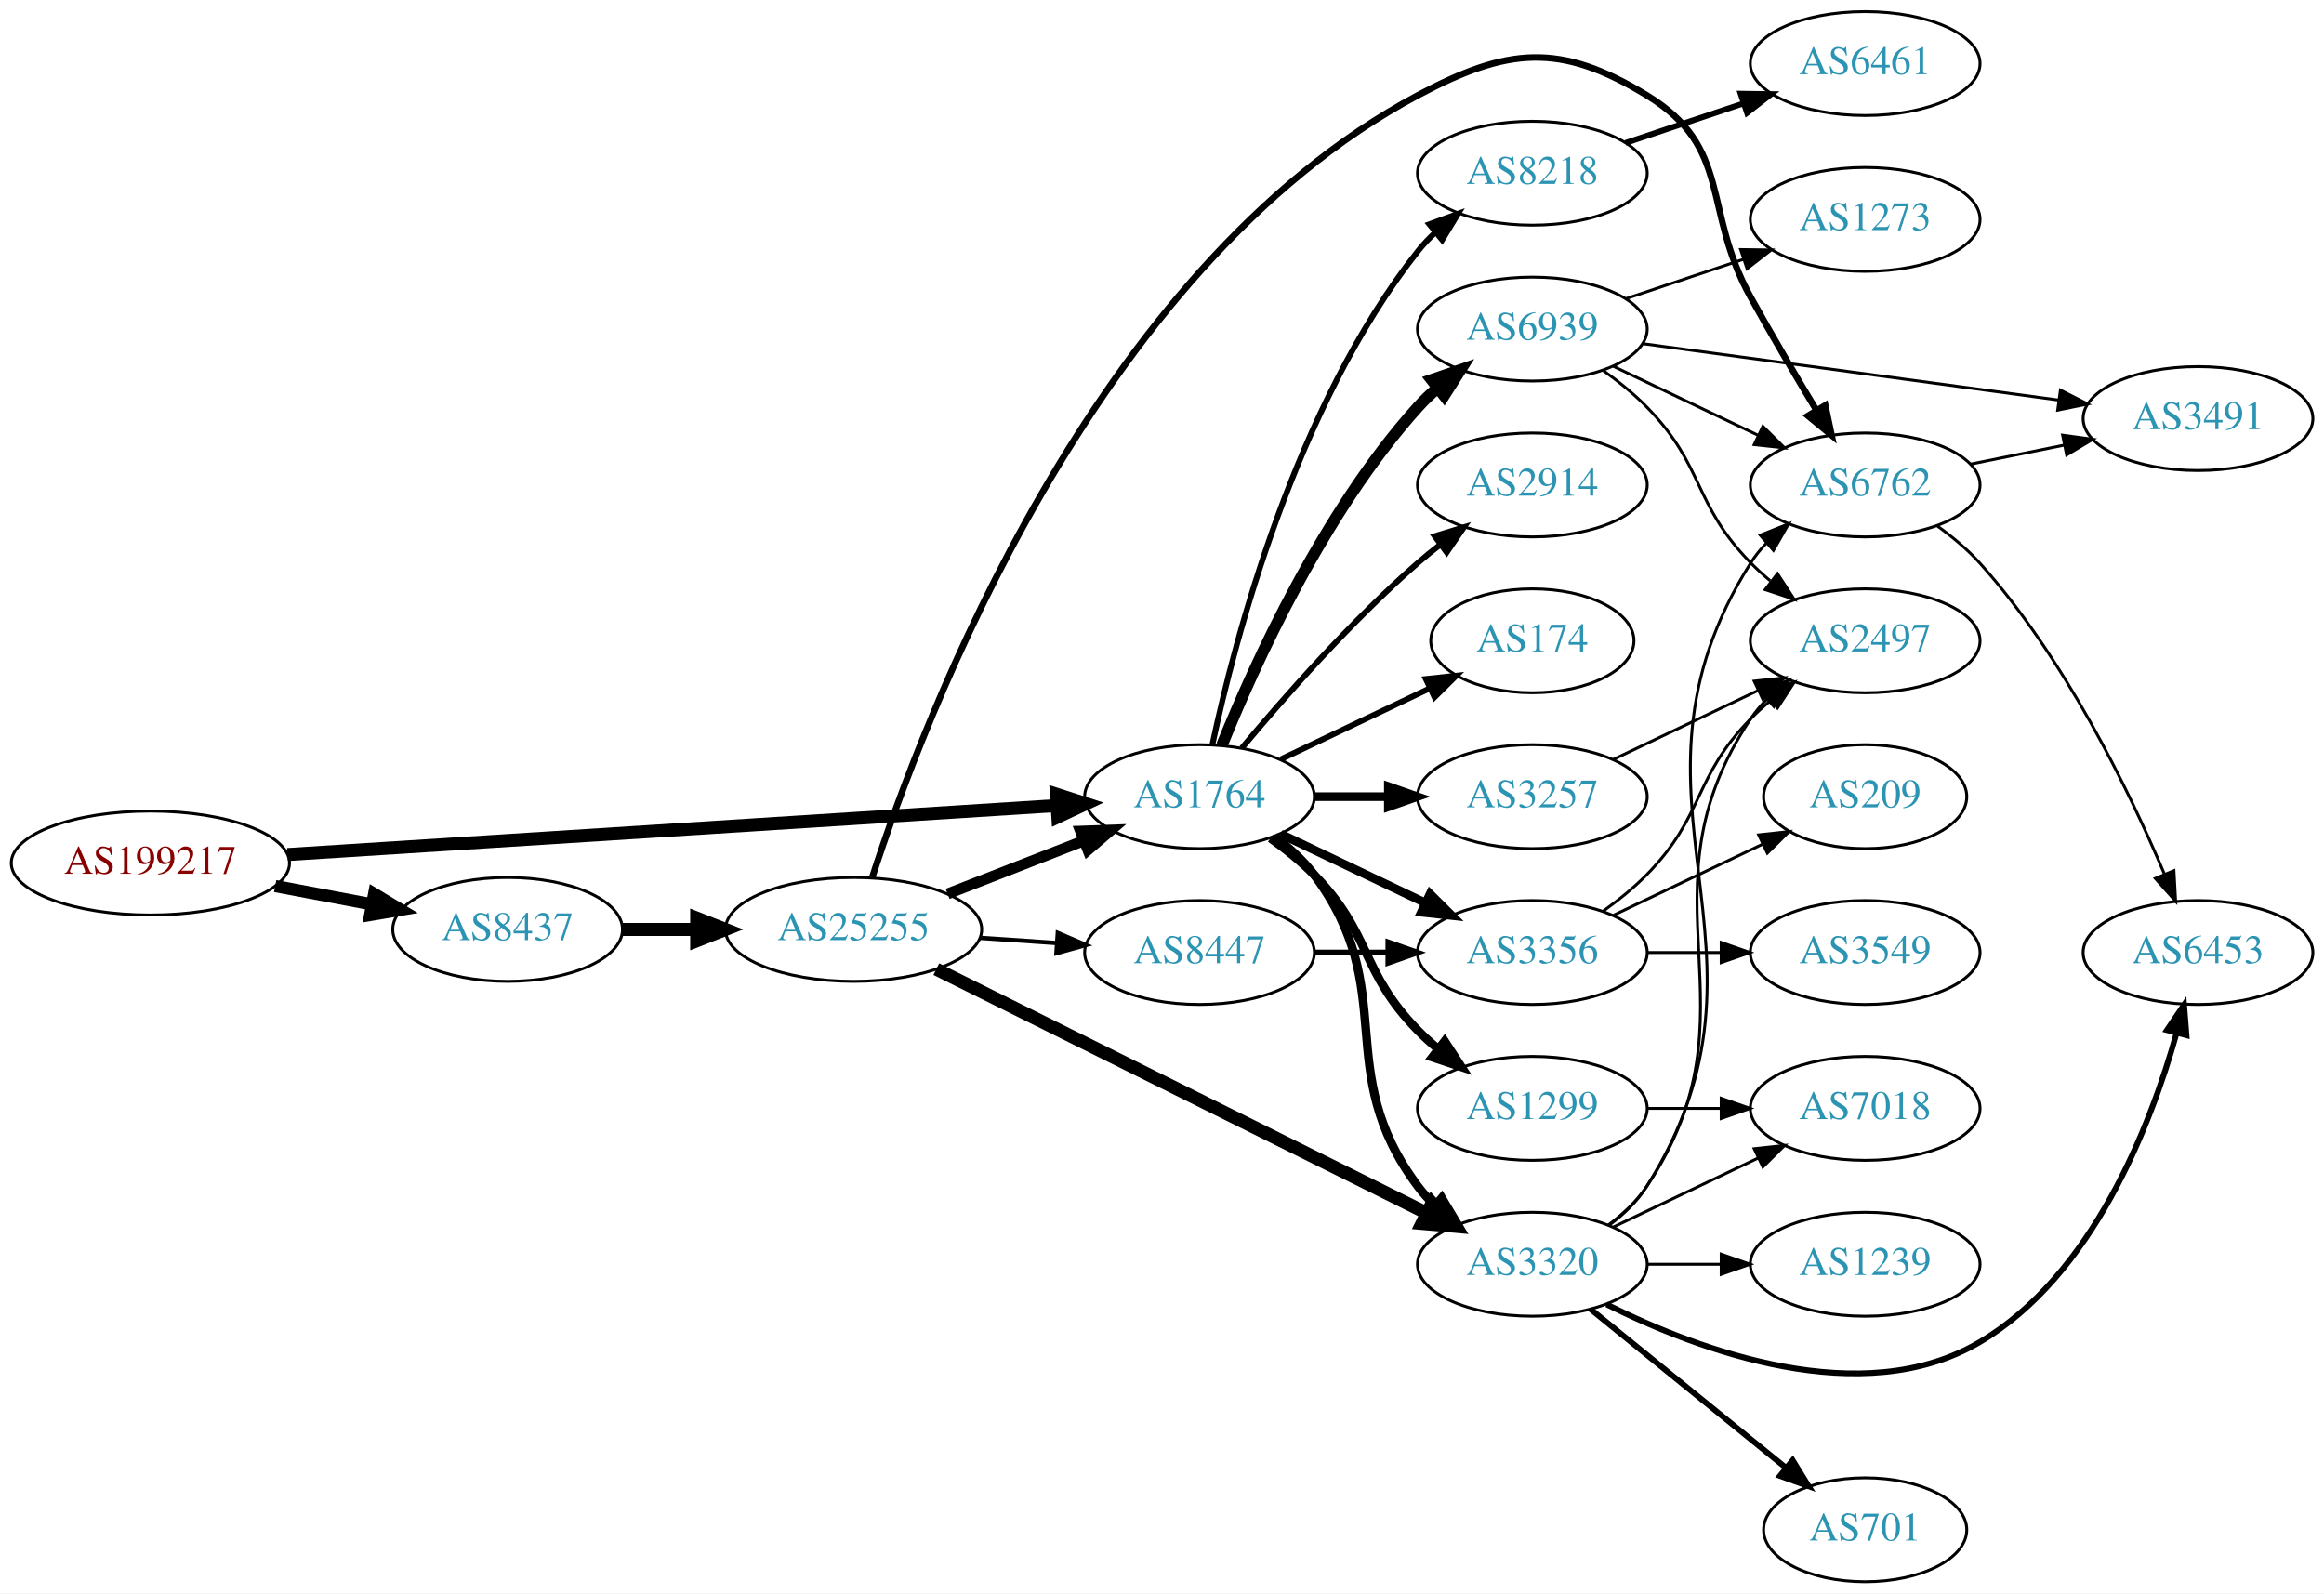
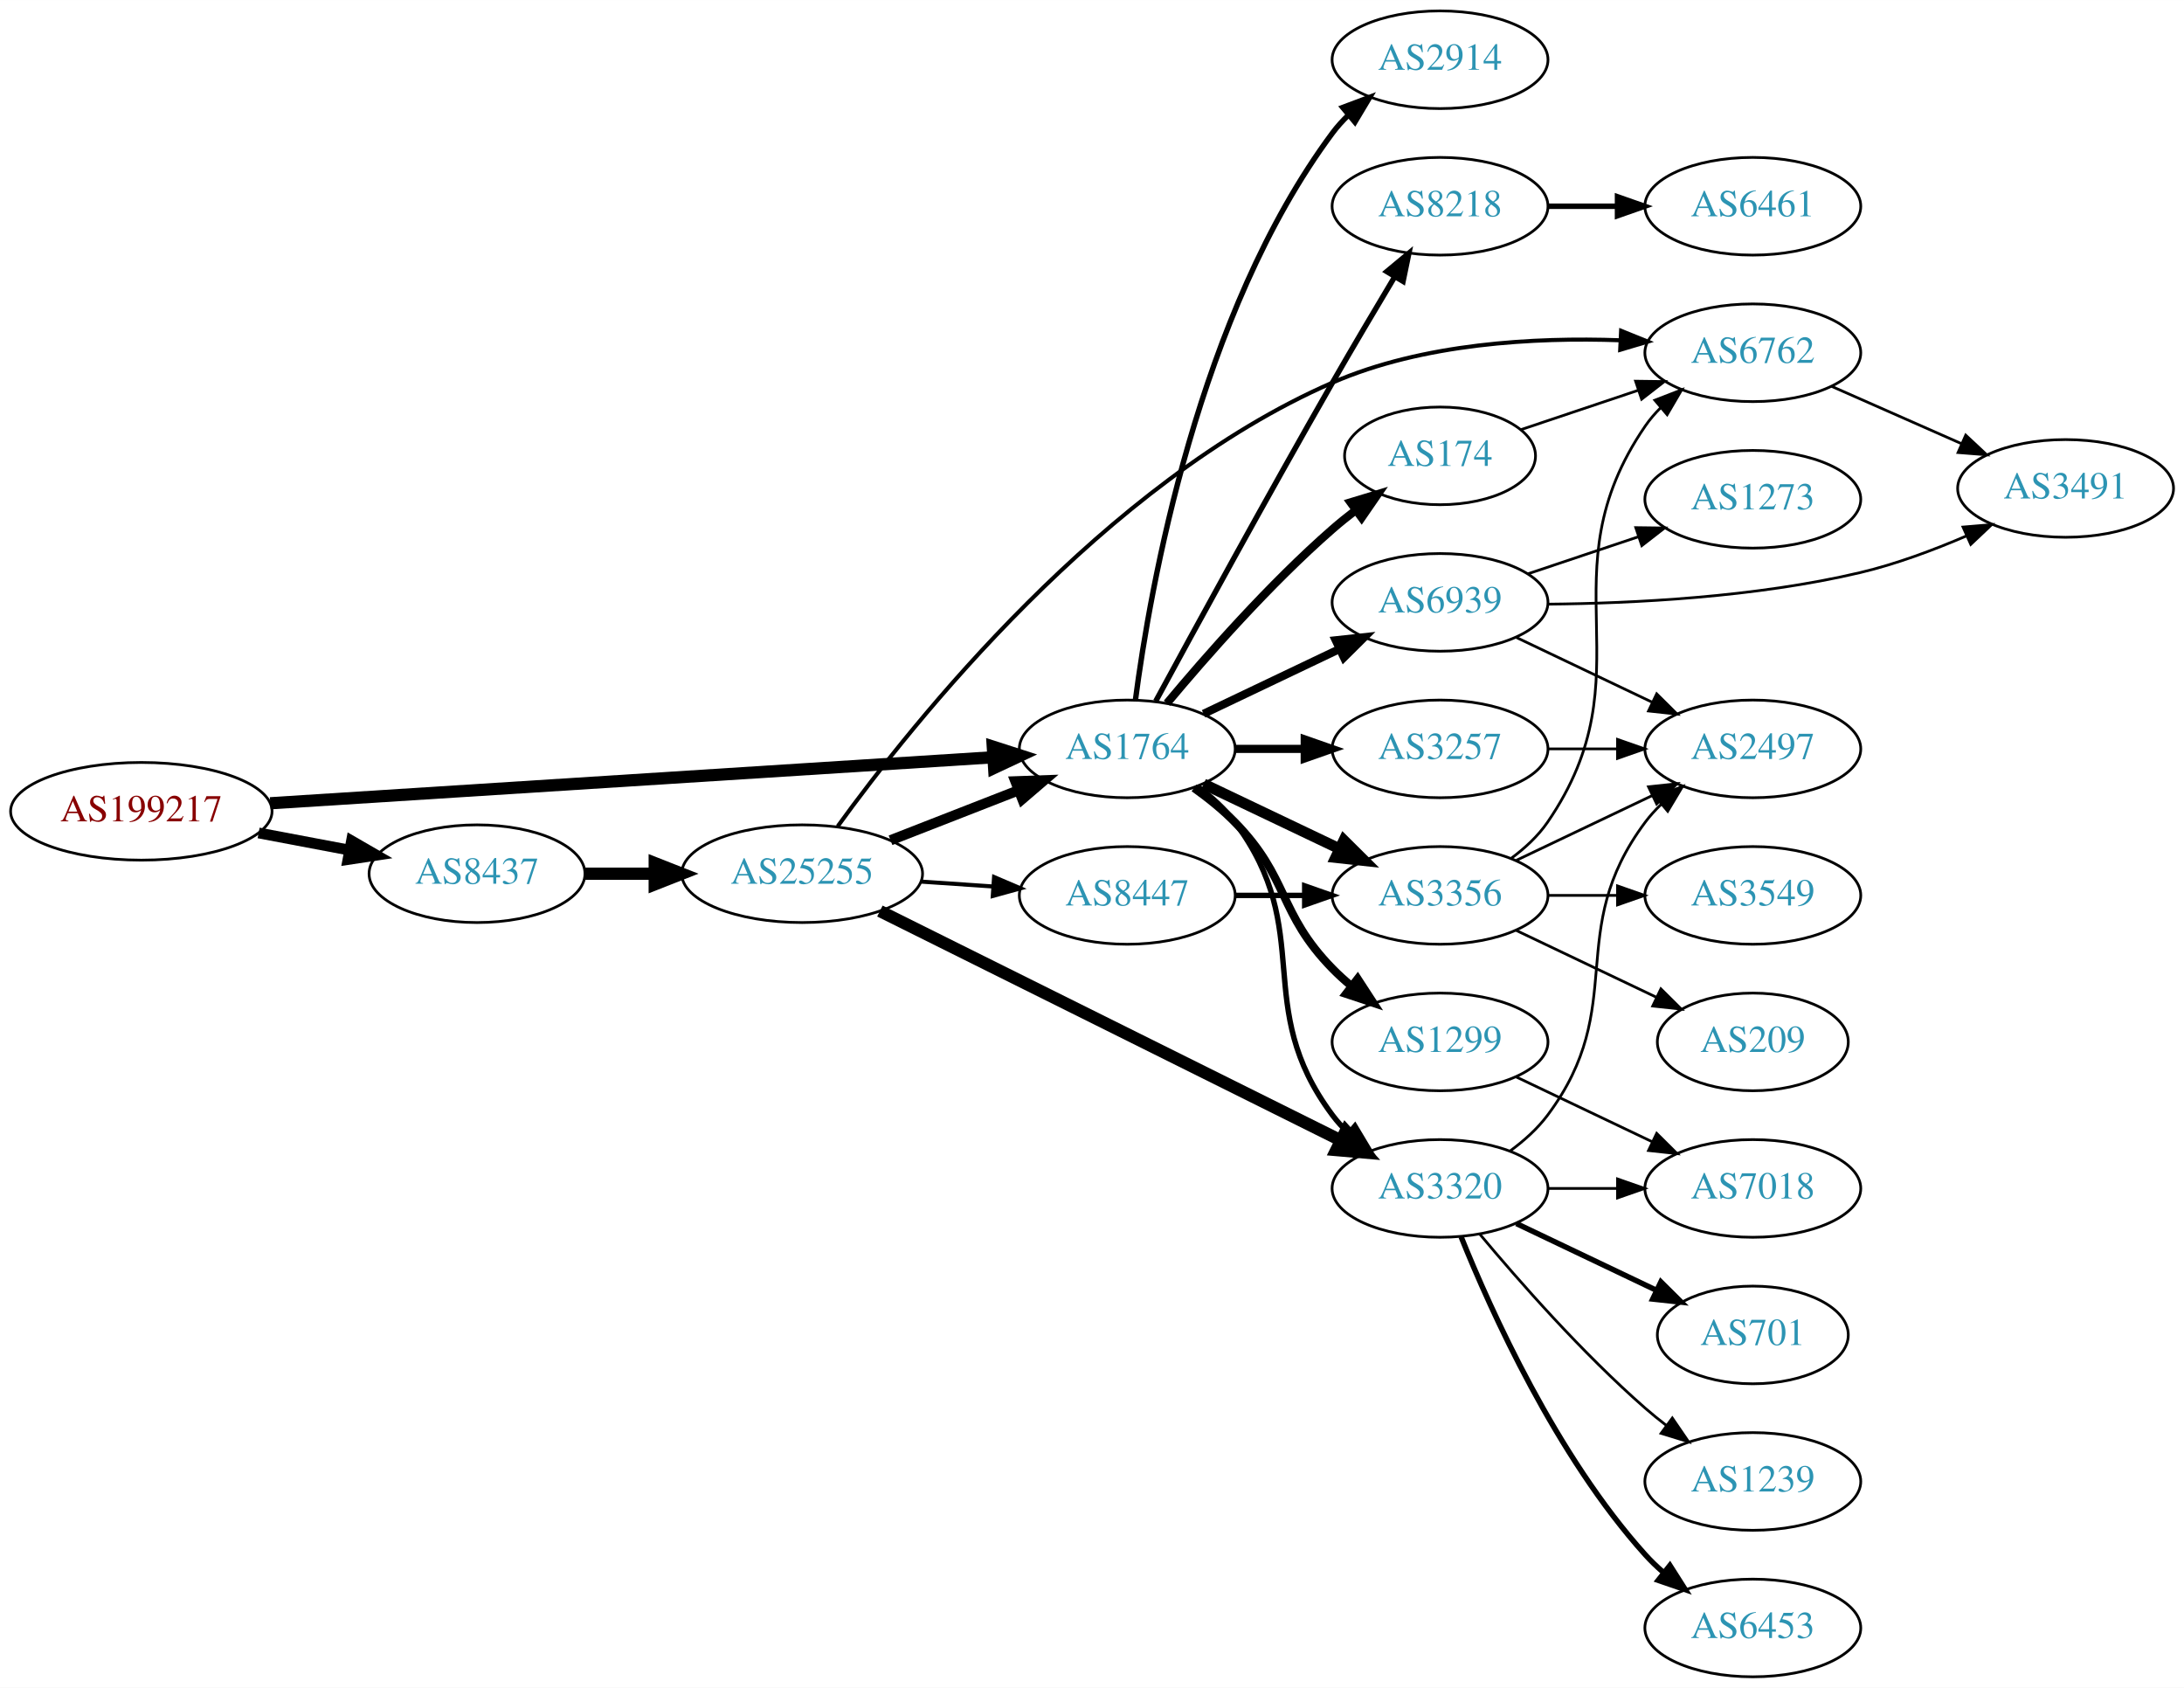
- <svg xmlns="http://www.w3.org/2000/svg" xmlns:xlink="http://www.w3.org/1999/xlink" width="805pt" height="552pt" viewBox="0.00 0.00 805.05 552.00">
-   <g id="graph0" class="graph" transform="scale(1 1) rotate(0) translate(4 548)">
-     <polygon fill="white" stroke="none" points="-4,4 -4,-548 801.048,-548 801.048,4 -4,4" />
+ <svg xmlns="http://www.w3.org/2000/svg" xmlns:xlink="http://www.w3.org/1999/xlink" width="805pt" height="622pt" viewBox="0.00 0.00 805.05 622.00">
+   <g id="graph0" class="graph" transform="scale(1 1) rotate(0) translate(4 618)">
+     <polygon fill="white" stroke="none" points="-4,4 -4,-618 801.048,-618 801.048,4 -4,4" />
    <g id="node1" class="node">
      <g id="a_node1">
        <a xlink:href="/asn/199217" xlink:title="AS199217 ~ IKARUS Security Software GmbH [AT]">
-           <ellipse fill="#ffffff" stroke="black" cx="48.096" cy="-249" rx="48.192" ry="18" />
-           <text text-anchor="middle" x="48.096" y="-245.3" font-family="Times,serif" font-size="14.00" fill="#880000">AS199217</text>
+           <ellipse fill="#ffffff" stroke="black" cx="48.096" cy="-319" rx="48.192" ry="18" />
+           <text text-anchor="middle" x="48.096" y="-315.3" font-family="Times,serif" font-size="14.00" fill="#880000">AS199217</text>
        </a>
      </g>
    </g>
    <g id="node2" class="node">
      <g id="a_node2">
        <a xlink:href="/asn/8437" xlink:title="AS8437 ~ Hutchison Drei Austria GmbH [AT]">
-           <ellipse fill="#ffffff" stroke="black" cx="171.838" cy="-226" rx="39.794" ry="18" />
-           <text text-anchor="middle" x="171.838" y="-222.3" font-family="Times,serif" font-size="14.00" fill="#2c94b3">AS8437</text>
+           <ellipse fill="#ffffff" stroke="black" cx="171.838" cy="-296" rx="39.794" ry="18" />
+           <text text-anchor="middle" x="171.838" y="-292.3" font-family="Times,serif" font-size="14.00" fill="#2c94b3">AS8437</text>
        </a>
      </g>
    </g>
    <g id="edge1" class="edge">
-       <path fill="none" stroke="black" stroke-width="4.235" d="M91.334,-241.02C102.165,-238.974 113.868,-236.763 124.877,-234.683" />
-       <polygon fill="black" stroke="black" stroke-width="4.235" points="125.609,-238.316 134.748,-232.818 124.233,-231.033 125.609,-238.316" />
+       <path fill="none" stroke="black" stroke-width="3.971" d="M91.334,-311.02C102.165,-308.974 113.868,-306.763 124.877,-304.683" />
+       <polygon fill="black" stroke="black" stroke-width="3.971" points="125.571,-308.114 134.748,-302.818 124.272,-301.236 125.571,-308.114" />
    </g>
    <g id="node3" class="node">
      <g id="a_node3">
        <a xlink:href="/asn/1764" xlink:title="AS1764 ~ NEXTLAYER-AS [AT]">
-           <ellipse fill="#ffffff" stroke="black" cx="411.523" cy="-272" rx="39.794" ry="18" />
-           <text text-anchor="middle" x="411.523" y="-268.3" font-family="Times,serif" font-size="14.00" fill="#2c94b3">AS1764</text>
+           <ellipse fill="#ffffff" stroke="black" cx="411.523" cy="-342" rx="39.794" ry="18" />
+           <text text-anchor="middle" x="411.523" y="-338.3" font-family="Times,serif" font-size="14.00" fill="#2c94b3">AS1764</text>
        </a>
      </g>
    </g>
    <g id="edge2" class="edge">
-       <path fill="none" stroke="black" stroke-width="4.5" d="M95.606,-251.96C164.246,-256.328 292.062,-264.462 361.896,-268.906" />
-       <polygon fill="black" stroke="black" stroke-width="4.5" points="361.946,-272.854 372.176,-269.56 362.446,-264.995 361.946,-272.854" />
+       <path fill="none" stroke="black" stroke-width="4.5" d="M95.606,-321.96C164.246,-326.328 292.062,-334.462 361.896,-338.906" />
+       <polygon fill="black" stroke="black" stroke-width="4.5" points="361.946,-342.854 372.176,-339.56 362.446,-334.995 361.946,-342.854" />
    </g>
    <g id="node4" class="node">
      <g id="a_node4">
        <a xlink:href="/asn/25255" xlink:title="AS25255 ~ ==&gt; TELE2 AUSTRIA &lt;== [AT]">
-           <ellipse fill="#ffffff" stroke="black" cx="291.681" cy="-226" rx="44.393" ry="18" />
-           <text text-anchor="middle" x="291.681" y="-222.3" font-family="Times,serif" font-size="14.00" fill="#2c94b3">AS25255</text>
+           <ellipse fill="#ffffff" stroke="black" cx="291.681" cy="-296" rx="44.393" ry="18" />
+           <text text-anchor="middle" x="291.681" y="-292.3" font-family="Times,serif" font-size="14.00" fill="#2c94b3">AS25255</text>
        </a>
      </g>
    </g>
    <g id="edge3" class="edge">
-       <path fill="none" stroke="black" stroke-width="4.5" d="M211.751,-226C219.853,-226 228.528,-226 237.055,-226" />
-       <polygon fill="black" stroke="black" stroke-width="4.5" points="237.332,-229.938 247.332,-226 237.332,-222.063 237.332,-229.938" />
+       <path fill="none" stroke="black" stroke-width="4.5" d="M211.751,-296C219.853,-296 228.528,-296 237.055,-296" />
+       <polygon fill="black" stroke="black" stroke-width="4.5" points="237.332,-299.938 247.332,-296 237.332,-292.063 237.332,-299.938" />
+     </g>
+     <g id="node6" class="node">
+       <g id="a_node6">
+         <a xlink:href="/asn/3320" xlink:title="AS3320 ~ DTAG [DE]">
+           <ellipse fill="#ffffff" stroke="black" cx="526.816" cy="-180" rx="39.794" ry="18" />
+           <text text-anchor="middle" x="526.816" y="-176.3" font-family="Times,serif" font-size="14.00" fill="#2c94b3">AS3320</text>
+         </a>
+       </g>
+     </g>
+     <g id="edge20" class="edge">
+       <path fill="none" stroke="black" stroke-width="2" d="M437.454,-328.118C442.53,-324.389 447.448,-319.984 451.17,-315 481.441,-274.458 456.898,-247.542 487.17,-207 488.914,-204.664 490.921,-202.455 493.085,-200.383" />
+       <polygon fill="black" stroke="black" stroke-width="2" points="495.444,-202.973 500.885,-193.882 490.963,-197.595 495.444,-202.973" />
+     </g>
+     <g id="node8" class="node">
+       <g id="a_node8">
+         <a xlink:href="/asn/3356" xlink:title="AS3356 ~ Level 3 Parent, LLC [US]">
+           <ellipse fill="#ffffff" stroke="black" cx="526.816" cy="-288" rx="39.794" ry="18" />
+           <text text-anchor="middle" x="526.816" y="-284.3" font-family="Times,serif" font-size="14.00" fill="#2c94b3">AS3356</text>
+         </a>
+       </g>
+     </g>
+     <g id="edge19" class="edge">
+       <path fill="none" stroke="black" stroke-width="4" d="M439.66,-329.066C454.654,-321.919 473.475,-312.948 489.698,-305.215" />
+       <polygon fill="black" stroke="black" stroke-width="4" points="491.38,-308.291 498.901,-300.829 488.368,-301.972 491.38,-308.291" />
+     </g>
+     <g id="node12" class="node">
+       <g id="a_node12">
+         <a xlink:href="/asn/3257" xlink:title="AS3257 ~ GTT [DE]">
+           <ellipse fill="#ffffff" stroke="black" cx="526.816" cy="-342" rx="39.794" ry="18" />
+           <text text-anchor="middle" x="526.816" y="-338.3" font-family="Times,serif" font-size="14.00" fill="#2c94b3">AS3257</text>
+         </a>
+       </g>
+     </g>
+     <g id="edge13" class="edge">
+       <path fill="none" stroke="black" stroke-width="3" d="M451.195,-342C459.398,-342 468.162,-342 476.694,-342" />
+       <polygon fill="black" stroke="black" stroke-width="3" points="476.934,-345.5 486.934,-342 476.933,-338.5 476.934,-345.5" />
+     </g>
+     <g id="node13" class="node">
+       <g id="a_node13">
+         <a xlink:href="/asn/2914" xlink:title="AS2914 ~ NTT America, Inc. [US]">
+           <ellipse fill="#ffffff" stroke="black" cx="526.816" cy="-596" rx="39.794" ry="18" />
+           <text text-anchor="middle" x="526.816" y="-592.3" font-family="Times,serif" font-size="14.00" fill="#2c94b3">AS2914</text>
+         </a>
+       </g>
+     </g>
+     <g id="edge14" class="edge">
+       <path fill="none" stroke="black" stroke-width="2" d="M414.529,-359.97C419.862,-400.814 437.539,-502.25 487.17,-569 488.909,-571.34 490.913,-573.551 493.074,-575.625" />
+       <polygon fill="black" stroke="black" stroke-width="2" points="490.95,-578.411 500.87,-582.13 495.434,-573.036 490.95,-578.411" />
+     </g>
+     <g id="node14" class="node">
+       <g id="a_node14">
+         <a xlink:href="/asn/174" xlink:title="AS174 ~ Cogent Communications [US]">
+           <ellipse fill="#ffffff" stroke="black" cx="526.816" cy="-450" rx="35.194" ry="18" />
+           <text text-anchor="middle" x="526.816" y="-446.3" font-family="Times,serif" font-size="14.00" fill="#2c94b3">AS174</text>
+         </a>
+       </g>
+     </g>
+     <g id="edge15" class="edge">
+       <path fill="none" stroke="black" stroke-width="3" d="M426.153,-358.817C440.436,-375.929 463.982,-402.745 487.17,-423 489.839,-425.332 492.712,-427.648 495.642,-429.886" />
+       <polygon fill="black" stroke="black" stroke-width="3" points="493.793,-432.87 503.934,-435.939 497.92,-427.216 493.793,-432.87" />
+     </g>
+     <g id="node15" class="node">
+       <g id="a_node15">
+         <a xlink:href="/asn/8218" xlink:title="AS8218 ~ legacy Neotelecoms [FR]">
+           <ellipse fill="#ffffff" stroke="black" cx="526.816" cy="-542" rx="39.794" ry="18" />
+           <text text-anchor="middle" x="526.816" y="-538.3" font-family="Times,serif" font-size="14.00" fill="#2c94b3">AS8218</text>
+         </a>
+       </g>
+     </g>
+     <g id="edge16" class="edge">
+       <path fill="none" stroke="black" stroke-width="2" d="M422.012,-359.573C436.025,-385.429 463.185,-435.183 487.17,-477 494.54,-489.85 502.921,-504 509.99,-515.808" />
+       <polygon fill="black" stroke="black" stroke-width="2" points="507.185,-517.935 515.334,-524.706 513.186,-514.331 507.185,-517.935" />
+     </g>
+     <g id="node16" class="node">
+       <g id="a_node16">
+         <a xlink:href="/asn/1299" xlink:title="AS1299 ~ Telia Carrier [EU]">
+           <ellipse fill="#ffffff" stroke="black" cx="526.816" cy="-234" rx="39.794" ry="18" />
+           <text text-anchor="middle" x="526.816" y="-230.3" font-family="Times,serif" font-size="14.00" fill="#2c94b3">AS1299</text>
+         </a>
+       </g>
+     </g>
+     <g id="edge17" class="edge">
+       <path fill="none" stroke="black" stroke-width="3" d="M436.117,-327.611C441.373,-323.852 446.705,-319.563 451.17,-315 471.342,-294.383 466.997,-281.617 487.17,-261 489.262,-258.861 491.546,-256.782 493.922,-254.79" />
+       <polygon fill="black" stroke="black" stroke-width="3" points="496.441,-257.268 502.222,-248.389 492.166,-251.725 496.441,-257.268" />
+     </g>
+     <g id="node17" class="node">
+       <g id="a_node17">
+         <a xlink:href="/asn/6939" xlink:title="AS6939 ~ Hurricane Electric LLC [US]">
+           <ellipse fill="#ffffff" stroke="black" cx="526.816" cy="-396" rx="39.794" ry="18" />
+           <text text-anchor="middle" x="526.816" y="-392.3" font-family="Times,serif" font-size="14.00" fill="#2c94b3">AS6939</text>
+         </a>
+       </g>
+     </g>
+     <g id="edge18" class="edge">
+       <path fill="none" stroke="black" stroke-width="3" d="M439.66,-354.934C454.654,-362.081 473.475,-371.052 489.698,-378.785" />
+       <polygon fill="black" stroke="black" stroke-width="3" points="488.368,-382.028 498.901,-383.171 491.38,-375.709 488.368,-382.028" />
+     </g>
+     <g id="edge5" class="edge">
+       <path fill="none" stroke="black" stroke-width="3.75" d="M324.26,-308.327C338.689,-313.96 355.929,-320.689 371.19,-326.646" />
+       <polygon fill="black" stroke="black" stroke-width="3.75" points="370.296,-330.054 380.884,-330.43 372.841,-323.534 370.296,-330.054" />
+     </g>
+     <g id="node5" class="node">
+       <g id="a_node5">
+         <a xlink:href="/asn/8447" xlink:title="AS8447 ~ A1 Telekom Austria AG [AT]">
+           <ellipse fill="#ffffff" stroke="black" cx="411.523" cy="-288" rx="39.794" ry="18" />
+           <text text-anchor="middle" x="411.523" y="-284.3" font-family="Times,serif" font-size="14.00" fill="#2c94b3">AS8447</text>
+         </a>
+       </g>
+     </g>
+     <g id="edge4" class="edge">
+       <path fill="none" stroke="black" stroke-width="1.5" d="M335.558,-293.089C344.166,-292.505 353.27,-291.887 362.053,-291.291" />
+       <polygon fill="black" stroke="black" stroke-width="1.5" points="362.428,-294.773 372.168,-290.604 361.953,-287.789 362.428,-294.773" />
+     </g>
+     <g id="edge6" class="edge">
+       <path fill="none" stroke="black" stroke-width="4.5" d="M320.34,-282.238C362.655,-261.183 443.455,-220.98 490.132,-197.755" />
+       <polygon fill="black" stroke="black" stroke-width="4.5" points="492.07,-201.189 499.269,-193.209 488.562,-194.138 492.07,-201.189" />
    </g>
    <g id="node7" class="node">
      <g id="a_node7">
-         <a xlink:href="/asn/3320" xlink:title="AS3320 ~ DTAG [DE]">
-           <ellipse fill="#ffffff" stroke="black" cx="526.816" cy="-110" rx="39.794" ry="18" />
-           <text text-anchor="middle" x="526.816" y="-106.3" font-family="Times,serif" font-size="14.00" fill="#2c94b3">AS3320</text>
-         </a>
-       </g>
-     </g>
-     <g id="edge15" class="edge">
-       <path fill="none" stroke="black" stroke-width="3" d="M437.454,-258.118C442.53,-254.389 447.448,-249.984 451.17,-245 481.441,-204.458 456.898,-177.542 487.17,-137 488.914,-134.664 490.921,-132.455 493.085,-130.383" />
-       <polygon fill="black" stroke="black" stroke-width="3" points="495.444,-132.973 500.885,-123.882 490.963,-127.595 495.444,-132.973" />
-     </g>
-     <g id="node8" class="node">
-       <g id="a_node8">
-         <a xlink:href="/asn/2914" xlink:title="AS2914 ~ NTT America, Inc. [US]">
-           <ellipse fill="#ffffff" stroke="black" cx="526.816" cy="-380" rx="39.794" ry="18" />
-           <text text-anchor="middle" x="526.816" y="-376.3" font-family="Times,serif" font-size="14.00" fill="#2c94b3">AS2914</text>
-         </a>
-       </g>
+         <a xlink:href="/asn/6762" xlink:title="AS6762 ~ TELECOM ITALIA SPARKLE S.p.A. [IT]">
+           <ellipse fill="#ffffff" stroke="black" cx="642.109" cy="-488" rx="39.794" ry="18" />
+           <text text-anchor="middle" x="642.109" y="-484.3" font-family="Times,serif" font-size="14.00" fill="#2c94b3">AS6762</text>
+         </a>
+       </g>
+     </g>
+     <g id="edge7" class="edge">
+       <path fill="none" stroke="black" stroke-width="1.5" d="M304.795,-313.477C332.166,-351.32 403.003,-440.377 487.17,-477 520.5,-491.503 561.736,-493.724 593.138,-492.607" />
+       <polygon fill="black" stroke="black" stroke-width="1.5" points="593.565,-496.091 603.385,-492.113 593.228,-489.099 593.565,-496.091" />
    </g>
    <g id="edge8" class="edge">
-       <path fill="none" stroke="black" stroke-width="2" d="M426.153,-288.817C440.436,-305.929 463.982,-332.745 487.17,-353 489.635,-355.154 492.274,-357.294 494.971,-359.372" />
-       <polygon fill="black" stroke="black" stroke-width="2" points="492.996,-362.264 503.125,-365.37 497.144,-356.625 492.996,-362.264" />
-     </g>
-     <g id="node9" class="node">
-       <g id="a_node9">
-         <a xlink:href="/asn/174" xlink:title="AS174 ~ Cogent Communications [US]">
-           <ellipse fill="#ffffff" stroke="black" cx="526.816" cy="-326" rx="35.194" ry="18" />
-           <text text-anchor="middle" x="526.816" y="-322.3" font-family="Times,serif" font-size="14.00" fill="#2c94b3">AS174</text>
-         </a>
-       </g>
-     </g>
-     <g id="edge9" class="edge">
-       <path fill="none" stroke="black" stroke-width="2" d="M439.66,-284.934C455.091,-292.29 474.577,-301.577 491.112,-309.459" />
-       <polygon fill="black" stroke="black" stroke-width="2" points="489.921,-312.768 500.454,-313.911 492.933,-306.449 489.921,-312.768" />
+       <path fill="none" stroke="black" stroke-width="2" d="M451.195,-288C459.398,-288 468.162,-288 476.694,-288" />
+       <polygon fill="black" stroke="black" stroke-width="2" points="476.934,-291.5 486.934,-288 476.933,-284.5 476.934,-291.5" />
    </g>
    <g id="node10" class="node">
      <g id="a_node10">
-         <a xlink:href="/asn/8218" xlink:title="AS8218 ~ legacy Neotelecoms [FR]">
-           <ellipse fill="#ffffff" stroke="black" cx="526.816" cy="-488" rx="39.794" ry="18" />
-           <text text-anchor="middle" x="526.816" y="-484.3" font-family="Times,serif" font-size="14.00" fill="#2c94b3">AS8218</text>
-         </a>
-       </g>
-     </g>
-     <g id="edge10" class="edge">
-       <path fill="none" stroke="black" stroke-width="2" d="M416.013,-290.16C423.644,-326.03 444.636,-407.155 487.17,-461 488.977,-463.288 491.03,-465.462 493.225,-467.51" />
-       <polygon fill="black" stroke="black" stroke-width="2" points="491.135,-470.323 501.084,-473.966 495.578,-464.914 491.135,-470.323" />
-     </g>
-     <g id="node11" class="node">
-       <g id="a_node11">
-         <a xlink:href="/asn/3257" xlink:title="AS3257 ~ GTT [DE]">
-           <ellipse fill="#ffffff" stroke="black" cx="526.816" cy="-272" rx="39.794" ry="18" />
-           <text text-anchor="middle" x="526.816" y="-268.3" font-family="Times,serif" font-size="14.00" fill="#2c94b3">AS3257</text>
-         </a>
-       </g>
-     </g>
-     <g id="edge11" class="edge">
-       <path fill="none" stroke="black" stroke-width="3" d="M451.195,-272C459.398,-272 468.162,-272 476.694,-272" />
-       <polygon fill="black" stroke="black" stroke-width="3" points="476.934,-275.5 486.934,-272 476.933,-268.5 476.934,-275.5" />
-     </g>
-     <g id="node12" class="node">
-       <g id="a_node12">
-         <a xlink:href="/asn/1299" xlink:title="AS1299 ~ Telia Carrier [EU]">
-           <ellipse fill="#ffffff" stroke="black" cx="526.816" cy="-164" rx="39.794" ry="18" />
-           <text text-anchor="middle" x="526.816" y="-160.3" font-family="Times,serif" font-size="14.00" fill="#2c94b3">AS1299</text>
-         </a>
-       </g>
-     </g>
-     <g id="edge12" class="edge">
-       <path fill="none" stroke="black" stroke-width="3" d="M436.117,-257.611C441.373,-253.852 446.705,-249.563 451.17,-245 471.342,-224.383 466.997,-211.617 487.17,-191 489.262,-188.861 491.546,-186.782 493.922,-184.79" />
-       <polygon fill="black" stroke="black" stroke-width="3" points="496.441,-187.268 502.222,-178.389 492.166,-181.725 496.441,-187.268" />
-     </g>
-     <g id="node13" class="node">
-       <g id="a_node13">
-         <a xlink:href="/asn/6939" xlink:title="AS6939 ~ Hurricane Electric LLC [US]">
-           <ellipse fill="#ffffff" stroke="black" cx="526.816" cy="-434" rx="39.794" ry="18" />
-           <text text-anchor="middle" x="526.816" y="-430.3" font-family="Times,serif" font-size="14.00" fill="#2c94b3">AS6939</text>
-         </a>
-       </g>
-     </g>
-     <g id="edge13" class="edge">
-       <path fill="none" stroke="black" stroke-width="4" d="M419.271,-289.787C430.322,-317.243 454.375,-370.578 487.17,-407 489.172,-409.224 491.391,-411.363 493.723,-413.397" />
-       <polygon fill="black" stroke="black" stroke-width="4" points="491.921,-416.433 501.942,-419.873 496.254,-410.935 491.921,-416.433" />
-     </g>
-     <g id="node14" class="node">
-       <g id="a_node14">
-         <a xlink:href="/asn/3356" xlink:title="AS3356 ~ Level 3 Parent, LLC [US]">
-           <ellipse fill="#ffffff" stroke="black" cx="526.816" cy="-218" rx="39.794" ry="18" />
-           <text text-anchor="middle" x="526.816" y="-214.3" font-family="Times,serif" font-size="14.00" fill="#2c94b3">AS3356</text>
-         </a>
-       </g>
-     </g>
-     <g id="edge14" class="edge">
-       <path fill="none" stroke="black" stroke-width="3" d="M439.66,-259.066C454.654,-251.919 473.475,-242.948 489.698,-235.215" />
-       <polygon fill="black" stroke="black" stroke-width="3" points="491.38,-238.291 498.901,-230.829 488.368,-231.972 491.38,-238.291" />
-     </g>
-     <g id="edge4" class="edge">
-       <path fill="none" stroke="black" stroke-width="3.75" d="M324.26,-238.327C338.689,-243.96 355.929,-250.689 371.19,-256.646" />
-       <polygon fill="black" stroke="black" stroke-width="3.75" points="370.296,-260.054 380.884,-260.43 372.841,-253.534 370.296,-260.054" />
-     </g>
-     <g id="node5" class="node">
-       <g id="a_node5">
-         <a xlink:href="/asn/6762" xlink:title="AS6762 ~ TELECOM ITALIA SPARKLE S.p.A. [IT]">
-           <ellipse fill="#ffffff" stroke="black" cx="642.109" cy="-380" rx="39.794" ry="18" />
-           <text text-anchor="middle" x="642.109" y="-376.3" font-family="Times,serif" font-size="14.00" fill="#2c94b3">AS6762</text>
-         </a>
-       </g>
-     </g>
-     <g id="edge5" class="edge">
-       <path fill="none" stroke="black" stroke-width="2.25" d="M298.155,-244.091C315.447,-297.589 374.531,-455.033 487.17,-515 518.277,-531.561 536.38,-533.357 566.463,-515 596.326,-496.777 585.515,-475.605 602.463,-445 609.639,-432.04 617.997,-417.877 625.101,-406.089" />
-       <polygon fill="black" stroke="black" stroke-width="2.25" points="628.291,-407.579 630.483,-397.213 622.305,-403.949 628.291,-407.579" />
-     </g>
-     <g id="node6" class="node">
-       <g id="a_node6">
-         <a xlink:href="/asn/8447" xlink:title="AS8447 ~ A1 Telekom Austria AG [AT]">
-           <ellipse fill="#ffffff" stroke="black" cx="411.523" cy="-218" rx="39.794" ry="18" />
-           <text text-anchor="middle" x="411.523" y="-214.3" font-family="Times,serif" font-size="14.00" fill="#2c94b3">AS8447</text>
-         </a>
-       </g>
-     </g>
-     <g id="edge6" class="edge">
-       <path fill="none" stroke="black" stroke-width="1.5" d="M335.558,-223.089C344.166,-222.505 353.27,-221.887 362.053,-221.291" />
-       <polygon fill="black" stroke="black" stroke-width="1.5" points="362.428,-224.773 372.168,-220.604 361.953,-217.789 362.428,-224.773" />
-     </g>
-     <g id="edge7" class="edge">
-       <path fill="none" stroke="black" stroke-width="4.5" d="M320.34,-212.238C362.655,-191.183 443.455,-150.98 490.132,-127.755" />
-       <polygon fill="black" stroke="black" stroke-width="4.5" points="492.07,-131.189 499.269,-123.209 488.562,-124.138 492.07,-131.189" />
+         <a xlink:href="/asn/2497" xlink:title="AS2497 ~ Internet Initiative Japan Inc. [JP]">
+           <ellipse fill="#ffffff" stroke="black" cx="642.109" cy="-342" rx="39.794" ry="18" />
+           <text text-anchor="middle" x="642.109" y="-338.3" font-family="Times,serif" font-size="14.00" fill="#2c94b3">AS2497</text>
+         </a>
+       </g>
+     </g>
+     <g id="edge23" class="edge">
+       <path fill="none" stroke="black" d="M552.747,-193.882C557.823,-197.611 562.741,-202.016 566.463,-207 596.734,-247.542 572.191,-274.458 602.463,-315 604.207,-317.336 606.214,-319.545 608.378,-321.617" />
+       <polygon fill="black" stroke="black" points="606.256,-324.405 616.178,-328.118 610.737,-319.027 606.256,-324.405" />
+     </g>
+     <g id="node18" class="node">
+       <g id="a_node18">
+         <a xlink:href="/asn/7018" xlink:title="AS7018 ~ AT&amp;T Services, Inc. [US]">
+           <ellipse fill="#ffffff" stroke="black" cx="642.109" cy="-180" rx="39.794" ry="18" />
+           <text text-anchor="middle" x="642.109" y="-176.3" font-family="Times,serif" font-size="14.00" fill="#2c94b3">AS7018</text>
+         </a>
+       </g>
+     </g>
+     <g id="edge21" class="edge">
+       <path fill="none" stroke="black" d="M566.488,-180C574.691,-180 583.455,-180 591.987,-180" />
+       <polygon fill="black" stroke="black" points="592.227,-183.5 602.226,-180 592.226,-176.5 592.227,-183.5" />
    </g>
    <g id="node19" class="node">
      <g id="a_node19">
+         <a xlink:href="/asn/1239" xlink:title="AS1239 ~ Sprint [US]">
+           <ellipse fill="#ffffff" stroke="black" cx="642.109" cy="-72" rx="39.794" ry="18" />
+           <text text-anchor="middle" x="642.109" y="-68.3" font-family="Times,serif" font-size="14.00" fill="#2c94b3">AS1239</text>
+         </a>
+       </g>
+     </g>
+     <g id="edge22" class="edge">
+       <path fill="none" stroke="black" d="M541.446,-163.183C555.729,-146.071 579.275,-119.255 602.463,-99 604.928,-96.846 607.567,-94.706 610.264,-92.628" />
+       <polygon fill="black" stroke="black" points="612.437,-95.375 618.418,-86.63 608.289,-89.736 612.437,-95.375" />
+     </g>
+     <g id="node20" class="node">
+       <g id="a_node20">
        <a xlink:href="/asn/6453" xlink:title="AS6453 ~ TATA COMMUNICATIONS (AMERICA) INC [US]">
-           <ellipse fill="#ffffff" stroke="black" cx="757.402" cy="-218" rx="39.794" ry="18" />
-           <text text-anchor="middle" x="757.402" y="-214.3" font-family="Times,serif" font-size="14.00" fill="#2c94b3">AS6453</text>
-         </a>
-       </g>
-     </g>
-     <g id="edge27" class="edge">
-       <path fill="none" stroke="black" d="M666.983,-365.873C672.227,-362.104 677.484,-357.744 681.755,-353 711.091,-320.419 733.432,-274.305 745.729,-245.287" />
-       <polygon fill="black" stroke="black" points="749.07,-246.366 749.654,-235.787 742.601,-243.692 749.07,-246.366" />
+           <ellipse fill="#ffffff" stroke="black" cx="642.109" cy="-18" rx="39.794" ry="18" />
+           <text text-anchor="middle" x="642.109" y="-14.3" font-family="Times,serif" font-size="14.00" fill="#2c94b3">AS6453</text>
+         </a>
+       </g>
+     </g>
+     <g id="edge24" class="edge">
+       <path fill="none" stroke="black" stroke-width="2" d="M534.564,-162.213C545.615,-134.757 569.668,-81.422 602.463,-45 604.465,-42.776 606.684,-40.637 609.016,-38.603" />
+       <polygon fill="black" stroke="black" stroke-width="2" points="611.547,-41.065 617.235,-32.127 607.214,-35.567 611.547,-41.065" />
+     </g>
+     <g id="node21" class="node">
+       <g id="a_node21">
+         <a xlink:href="/asn/701" xlink:title="AS701 ~ UUNET [US]">
+           <ellipse fill="#ffffff" stroke="black" cx="642.109" cy="-126" rx="35.194" ry="18" />
+           <text text-anchor="middle" x="642.109" y="-122.3" font-family="Times,serif" font-size="14.00" fill="#2c94b3">AS701</text>
+         </a>
+       </g>
+     </g>
+     <g id="edge25" class="edge">
+       <path fill="none" stroke="black" stroke-width="2" d="M554.953,-167.066C570.384,-159.71 589.87,-150.423 606.405,-142.541" />
+       <polygon fill="black" stroke="black" stroke-width="2" points="608.226,-145.551 615.747,-138.089 605.214,-139.232 608.226,-145.551" />
    </g>
    <g id="node22" class="node">
      <g id="a_node22">
        <a xlink:href="/asn/3491" xlink:title="AS3491 ~ PCCW Global, Inc. [US]">
-           <ellipse fill="#ffffff" stroke="black" cx="757.402" cy="-403" rx="39.794" ry="18" />
-           <text text-anchor="middle" x="757.402" y="-399.3" font-family="Times,serif" font-size="14.00" fill="#2c94b3">AS3491</text>
+           <ellipse fill="#ffffff" stroke="black" cx="757.402" cy="-438" rx="39.794" ry="18" />
+           <text text-anchor="middle" x="757.402" y="-434.3" font-family="Times,serif" font-size="14.00" fill="#2c94b3">AS3491</text>
        </a>
      </g>
    </g>
    <g id="edge26" class="edge">
-       <path fill="none" stroke="black" d="M678.645,-387.214C688.873,-389.291 700.174,-391.585 710.917,-393.766" />
-       <polygon fill="black" stroke="black" points="710.496,-397.252 720.992,-395.811 711.889,-390.392 710.496,-397.252" />
-     </g>
-     <g id="edge16" class="edge">
-       <path fill="none" stroke="black" stroke-width="2" d="M451.195,-218C459.398,-218 468.162,-218 476.694,-218" />
-       <polygon fill="black" stroke="black" stroke-width="2" points="476.934,-221.5 486.934,-218 476.933,-214.5 476.934,-221.5" />
-     </g>
-     <g id="edge25" class="edge">
-       <path fill="none" stroke="black" d="M553.342,-123.472C558.387,-127.223 563.142,-131.74 566.463,-137 618.412,-219.3 550.513,-270.7 602.463,-353 604.019,-355.466 605.891,-357.768 607.96,-359.905" />
-       <polygon fill="black" stroke="black" points="605.738,-362.611 615.583,-366.528 610.329,-357.327 605.738,-362.611" />
-     </g>
-     <g id="node16" class="node">
-       <g id="a_node16">
-         <a xlink:href="/asn/2497" xlink:title="AS2497 ~ Internet Initiative Japan Inc. [JP]">
-           <ellipse fill="#ffffff" stroke="black" cx="642.109" cy="-326" rx="39.794" ry="18" />
-           <text text-anchor="middle" x="642.109" y="-322.3" font-family="Times,serif" font-size="14.00" fill="#2c94b3">AS2497</text>
-         </a>
-       </g>
-     </g>
-     <g id="edge22" class="edge">
-       <path fill="none" stroke="black" d="M553.135,-123.607C558.191,-127.351 563.003,-131.831 566.463,-137 607.487,-198.294 561.438,-237.706 602.463,-299 604.084,-301.423 606.003,-303.695 608.105,-305.81" />
-       <polygon fill="black" stroke="black" points="605.918,-308.546 615.79,-312.393 610.472,-303.229 605.918,-308.546" />
-     </g>
-     <g id="node18" class="node">
-       <g id="a_node18">
-         <a xlink:href="/asn/701" xlink:title="AS701 ~ UUNET [US]">
-           <ellipse fill="#ffffff" stroke="black" cx="642.109" cy="-18" rx="35.194" ry="18" />
-           <text text-anchor="middle" x="642.109" y="-14.3" font-family="Times,serif" font-size="14.00" fill="#2c94b3">AS701</text>
-         </a>
-       </g>
-     </g>
-     <g id="edge20" class="edge">
-       <path fill="none" stroke="black" stroke-width="2" d="M547.035,-94.394C565.649,-79.277 594.024,-56.235 614.744,-39.41" />
-       <polygon fill="black" stroke="black" stroke-width="2" points="616.993,-42.092 622.55,-33.071 612.58,-36.658 616.993,-42.092" />
-     </g>
-     <g id="edge21" class="edge">
-       <path fill="none" stroke="black" stroke-width="2" d="M552.563,-96.082C584.587,-80.109 641.088,-59.017 681.755,-83 720.89,-106.079 740.937,-157.852 750.009,-190.156" />
-       <polygon fill="black" stroke="black" stroke-width="2" points="746.645,-191.122 752.58,-199.899 753.413,-189.337 746.645,-191.122" />
-     </g>
-     <g id="node20" class="node">
-       <g id="a_node20">
-         <a xlink:href="/asn/7018" xlink:title="AS7018 ~ AT&amp;T Services, Inc. [US]">
-           <ellipse fill="#ffffff" stroke="black" cx="642.109" cy="-164" rx="39.794" ry="18" />
-           <text text-anchor="middle" x="642.109" y="-160.3" font-family="Times,serif" font-size="14.00" fill="#2c94b3">AS7018</text>
-         </a>
-       </g>
-     </g>
-     <g id="edge23" class="edge">
-       <path fill="none" stroke="black" d="M554.953,-122.934C569.946,-130.081 588.767,-139.052 604.991,-146.785" />
-       <polygon fill="black" stroke="black" points="603.661,-150.028 614.194,-151.171 606.673,-143.709 603.661,-150.028" />
-     </g>
-     <g id="node21" class="node">
-       <g id="a_node21">
-         <a xlink:href="/asn/1239" xlink:title="AS1239 ~ Sprint [US]">
-           <ellipse fill="#ffffff" stroke="black" cx="642.109" cy="-110" rx="39.794" ry="18" />
-           <text text-anchor="middle" x="642.109" y="-106.3" font-family="Times,serif" font-size="14.00" fill="#2c94b3">AS1239</text>
-         </a>
-       </g>
-     </g>
-     <g id="edge24" class="edge">
-       <path fill="none" stroke="black" d="M566.488,-110C574.691,-110 583.455,-110 591.987,-110" />
-       <polygon fill="black" stroke="black" points="592.227,-113.5 602.226,-110 592.226,-106.5 592.227,-113.5" />
+       <path fill="none" stroke="black" d="M671.114,-475.64C685.548,-469.27 703.349,-461.414 718.948,-454.53" />
+       <polygon fill="black" stroke="black" points="720.591,-457.63 728.326,-450.391 717.765,-451.226 720.591,-457.63" />
+     </g>
+     <g id="edge12" class="edge">
+       <path fill="none" stroke="black" d="M553.047,-301.667C558.107,-305.408 562.943,-309.871 566.463,-315 604.274,-370.107 564.651,-405.893 602.463,-461 604.112,-463.404 606.051,-465.662 608.167,-467.768" />
+       <polygon fill="black" stroke="black" points="605.995,-470.516 615.878,-474.333 610.533,-465.186 605.995,-470.516" />
+     </g>
+     <g id="node9" class="node">
+       <g id="a_node9">
+         <a xlink:href="/asn/3549" xlink:title="AS3549 ~ Level 3 Parent, LLC [US]">
+           <ellipse fill="#ffffff" stroke="black" cx="642.109" cy="-288" rx="39.794" ry="18" />
+           <text text-anchor="middle" x="642.109" y="-284.3" font-family="Times,serif" font-size="14.00" fill="#2c94b3">AS3549</text>
+         </a>
+       </g>
+     </g>
+     <g id="edge9" class="edge">
+       <path fill="none" stroke="black" d="M566.488,-288C574.691,-288 583.455,-288 591.987,-288" />
+       <polygon fill="black" stroke="black" points="592.227,-291.5 602.226,-288 592.226,-284.5 592.227,-291.5" />
+     </g>
+     <g id="edge10" class="edge">
+       <path fill="none" stroke="black" d="M554.953,-300.934C569.946,-308.081 588.767,-317.052 604.991,-324.785" />
+       <polygon fill="black" stroke="black" points="603.661,-328.028 614.194,-329.171 606.673,-321.709 603.661,-328.028" />
+     </g>
+     <g id="node11" class="node">
+       <g id="a_node11">
+         <a xlink:href="/asn/209" xlink:title="AS209 ~ CenturyLink Communications, LLC [US]">
+           <ellipse fill="#ffffff" stroke="black" cx="642.109" cy="-234" rx="35.194" ry="18" />
+           <text text-anchor="middle" x="642.109" y="-230.3" font-family="Times,serif" font-size="14.00" fill="#2c94b3">AS209</text>
+         </a>
+       </g>
+     </g>
+     <g id="edge11" class="edge">
+       <path fill="none" stroke="black" d="M554.953,-275.066C570.384,-267.71 589.87,-258.423 606.405,-250.541" />
+       <polygon fill="black" stroke="black" points="608.226,-253.551 615.747,-246.089 605.214,-247.232 608.226,-253.551" />
+     </g>
+     <g id="edge28" class="edge">
+       <path fill="none" stroke="black" d="M566.488,-342C574.691,-342 583.455,-342 591.987,-342" />
+       <polygon fill="black" stroke="black" points="592.227,-345.5 602.226,-342 592.226,-338.5 592.227,-345.5" />
+     </g>
+     <g id="edge33" class="edge">
+       <path fill="none" stroke="black" d="M556.698,-459.687C569.801,-464.082 585.538,-469.361 599.855,-474.163" />
+       <polygon fill="black" stroke="black" points="598.897,-477.533 609.491,-477.395 601.123,-470.896 598.897,-477.533" />
    </g>
    <g id="node23" class="node">
      <g id="a_node23">
        <a xlink:href="/asn/6461" xlink:title="AS6461 ~ Zayo Bandwidth [US]">
-           <ellipse fill="#ffffff" stroke="black" cx="642.109" cy="-526" rx="39.794" ry="18" />
-           <text text-anchor="middle" x="642.109" y="-522.3" font-family="Times,serif" font-size="14.00" fill="#2c94b3">AS6461</text>
-         </a>
-       </g>
-     </g>
-     <g id="edge28" class="edge">
-       <path fill="none" stroke="black" stroke-width="2" d="M559.074,-498.484C571.723,-502.727 586.501,-507.684 600.003,-512.212" />
-       <polygon fill="black" stroke="black" stroke-width="2" points="598.966,-515.556 609.56,-515.418 601.192,-508.92 598.966,-515.556" />
-     </g>
-     <g id="edge33" class="edge">
-       <path fill="none" stroke="black" d="M554.953,-284.934C569.946,-292.081 588.767,-301.052 604.991,-308.785" />
-       <polygon fill="black" stroke="black" points="603.661,-312.028 614.194,-313.171 606.673,-305.709 603.661,-312.028" />
-     </g>
-     <g id="edge34" class="edge">
-       <path fill="none" stroke="black" d="M566.488,-164C574.691,-164 583.455,-164 591.987,-164" />
-       <polygon fill="black" stroke="black" points="592.227,-167.5 602.226,-164 592.226,-160.5 592.227,-167.5" />
+           <ellipse fill="#ffffff" stroke="black" cx="642.109" cy="-542" rx="39.794" ry="18" />
+           <text text-anchor="middle" x="642.109" y="-538.3" font-family="Times,serif" font-size="14.00" fill="#2c94b3">AS6461</text>
+         </a>
+       </g>
+     </g>
+     <g id="edge27" class="edge">
+       <path fill="none" stroke="black" stroke-width="2" d="M566.488,-542C574.691,-542 583.455,-542 591.987,-542" />
+       <polygon fill="black" stroke="black" stroke-width="2" points="592.227,-545.5 602.226,-542 592.226,-538.5 592.227,-545.5" />
    </g>
    <g id="edge32" class="edge">
-       <path fill="none" stroke="black" d="M554.953,-421.066C569.946,-413.919 588.767,-404.948 604.991,-397.215" />
-       <polygon fill="black" stroke="black" points="606.673,-400.291 614.194,-392.829 603.661,-393.972 606.673,-400.291" />
+       <path fill="none" stroke="black" d="M554.953,-221.066C569.946,-213.919 588.767,-204.948 604.991,-197.215" />
+       <polygon fill="black" stroke="black" points="606.673,-200.291 614.194,-192.829 603.661,-193.972 606.673,-200.291" />
+     </g>
+     <g id="edge29" class="edge">
+       <path fill="none" stroke="black" d="M554.953,-383.066C569.946,-375.919 588.767,-366.948 604.991,-359.215" />
+       <polygon fill="black" stroke="black" points="606.673,-362.291 614.194,-354.829 603.661,-355.972 606.673,-362.291" />
    </g>
    <g id="edge31" class="edge">
-       <path fill="none" stroke="black" d="M551.41,-419.611C556.666,-415.852 561.998,-411.563 566.463,-407 586.635,-386.383 582.29,-373.617 602.463,-353 604.555,-350.861 606.839,-348.782 609.215,-346.79" />
-       <polygon fill="black" stroke="black" points="611.734,-349.268 617.515,-340.389 607.459,-343.725 611.734,-349.268" />
-     </g>
-     <g id="edge30" class="edge">
-       <path fill="none" stroke="black" d="M565.051,-428.95C604.32,-423.625 666.306,-415.218 709.031,-409.424" />
-       <polygon fill="black" stroke="black" points="709.744,-412.86 719.183,-408.048 708.803,-405.923 709.744,-412.86" />
+       <path fill="none" stroke="black" d="M566.609,-395.346C598.053,-395.63 643.298,-397.895 681.755,-407 694.901,-410.112 708.715,-415.267 720.836,-420.489" />
+       <polygon fill="black" stroke="black" points="719.592,-423.766 730.15,-424.653 722.449,-417.376 719.592,-423.766" />
    </g>
    <g id="node24" class="node">
      <g id="a_node24">
        <a xlink:href="/asn/1273" xlink:title="AS1273 ~ Vodafone Group PLC [EU]">
-           <ellipse fill="#ffffff" stroke="black" cx="642.109" cy="-472" rx="39.794" ry="18" />
-           <text text-anchor="middle" x="642.109" y="-468.3" font-family="Times,serif" font-size="14.00" fill="#2c94b3">AS1273</text>
-         </a>
-       </g>
-     </g>
-     <g id="edge29" class="edge">
-       <path fill="none" stroke="black" d="M559.074,-444.484C571.723,-448.727 586.501,-453.684 600.003,-458.212" />
-       <polygon fill="black" stroke="black" points="598.966,-461.556 609.56,-461.418 601.192,-454.92 598.966,-461.556" />
-     </g>
-     <g id="node15" class="node">
-       <g id="a_node15">
-         <a xlink:href="/asn/3549" xlink:title="AS3549 ~ Level 3 Parent, LLC [US]">
-           <ellipse fill="#ffffff" stroke="black" cx="642.109" cy="-218" rx="39.794" ry="18" />
-           <text text-anchor="middle" x="642.109" y="-214.3" font-family="Times,serif" font-size="14.00" fill="#2c94b3">AS3549</text>
-         </a>
-       </g>
-     </g>
-     <g id="edge17" class="edge">
-       <path fill="none" stroke="black" d="M566.488,-218C574.691,-218 583.455,-218 591.987,-218" />
-       <polygon fill="black" stroke="black" points="592.227,-221.5 602.226,-218 592.226,-214.5 592.227,-221.5" />
-     </g>
-     <g id="edge18" class="edge">
-       <path fill="none" stroke="black" d="M551.41,-232.389C556.666,-236.148 561.998,-240.437 566.463,-245 586.635,-265.617 582.29,-278.383 602.463,-299 604.555,-301.139 606.839,-303.218 609.215,-305.21" />
-       <polygon fill="black" stroke="black" points="607.459,-308.275 617.515,-311.611 611.734,-302.732 607.459,-308.275" />
-     </g>
-     <g id="node17" class="node">
-       <g id="a_node17">
-         <a xlink:href="/asn/209" xlink:title="AS209 ~ CenturyLink Communications, LLC [US]">
-           <ellipse fill="#ffffff" stroke="black" cx="642.109" cy="-272" rx="35.194" ry="18" />
-           <text text-anchor="middle" x="642.109" y="-268.3" font-family="Times,serif" font-size="14.00" fill="#2c94b3">AS209</text>
-         </a>
-       </g>
-     </g>
-     <g id="edge19" class="edge">
-       <path fill="none" stroke="black" d="M554.953,-230.934C570.384,-238.29 589.87,-247.577 606.405,-255.459" />
-       <polygon fill="black" stroke="black" points="605.214,-258.768 615.747,-259.911 608.226,-252.449 605.214,-258.768" />
+           <ellipse fill="#ffffff" stroke="black" cx="642.109" cy="-434" rx="39.794" ry="18" />
+           <text text-anchor="middle" x="642.109" y="-430.3" font-family="Times,serif" font-size="14.00" fill="#2c94b3">AS1273</text>
+         </a>
+       </g>
+     </g>
+     <g id="edge30" class="edge">
+       <path fill="none" stroke="black" d="M559.074,-406.484C571.723,-410.727 586.501,-415.684 600.003,-420.212" />
+       <polygon fill="black" stroke="black" points="598.966,-423.556 609.56,-423.418 601.192,-416.92 598.966,-423.556" />
    </g>
  </g>
</svg>
